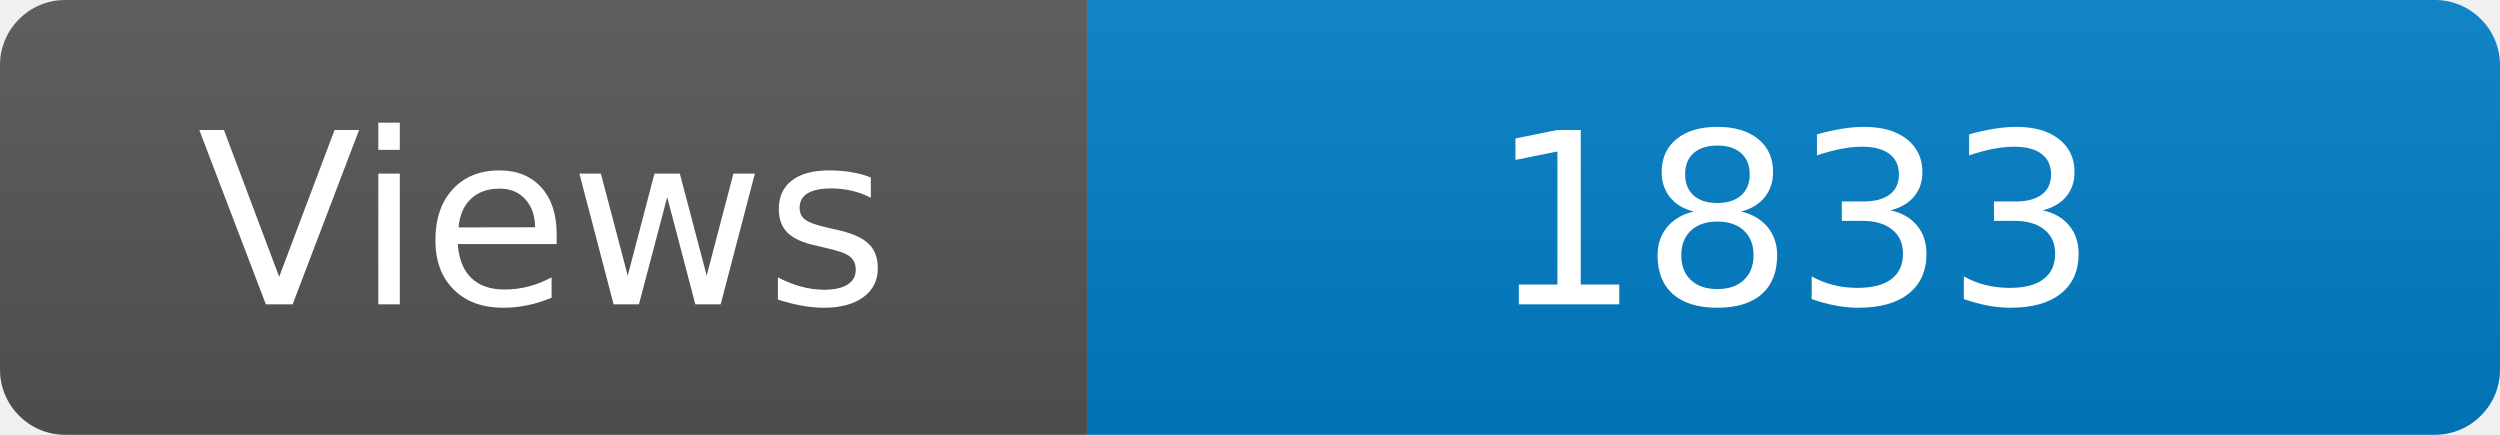
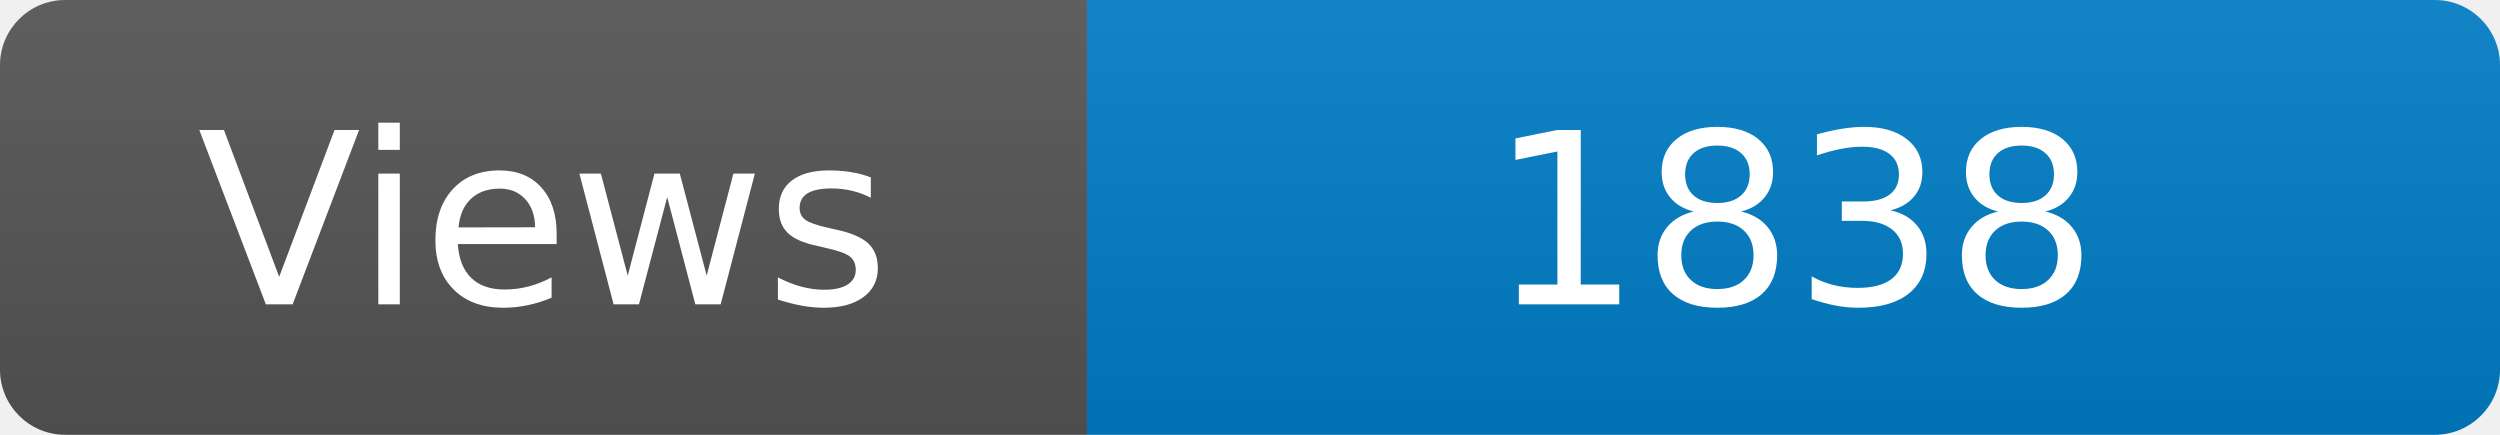
<svg xmlns="http://www.w3.org/2000/svg" width="115" height="20" role="img" aria-label="Maintained?: yes">
  <linearGradient id="s" x2="0" y2="100%">
    <stop offset="0" stop-color="#bbb" stop-opacity=".1" />
    <stop offset="1" stop-opacity=".1" />
  </linearGradient>
  <clipPath id="r">
    <rect width="115" height="20" rx="3" fill="#fff" />
  </clipPath>
  <g clip-path="url(#r)">
    <rect width="50" height="20" fill="#555" />
    <rect x="50" width="160" height="20" fill="#007ec6" />
    <rect width="115" height="20" fill="url(#s)" />
  </g>
  <g fill="#fff" text-anchor="middle" font-family="Verdana,Geneva,DejaVu Sans,sans-serif" font-size="110">
    <text x="250" y="140" transform="scale(.1)" fill="#fff">Views</text>
-     <text x="825" y="140" transform="scale(.1)" fill="#fff">1833</text>
+     <text x="825" y="140" transform="scale(.1)" fill="#fff">1838</text>
  </g>
</svg>
